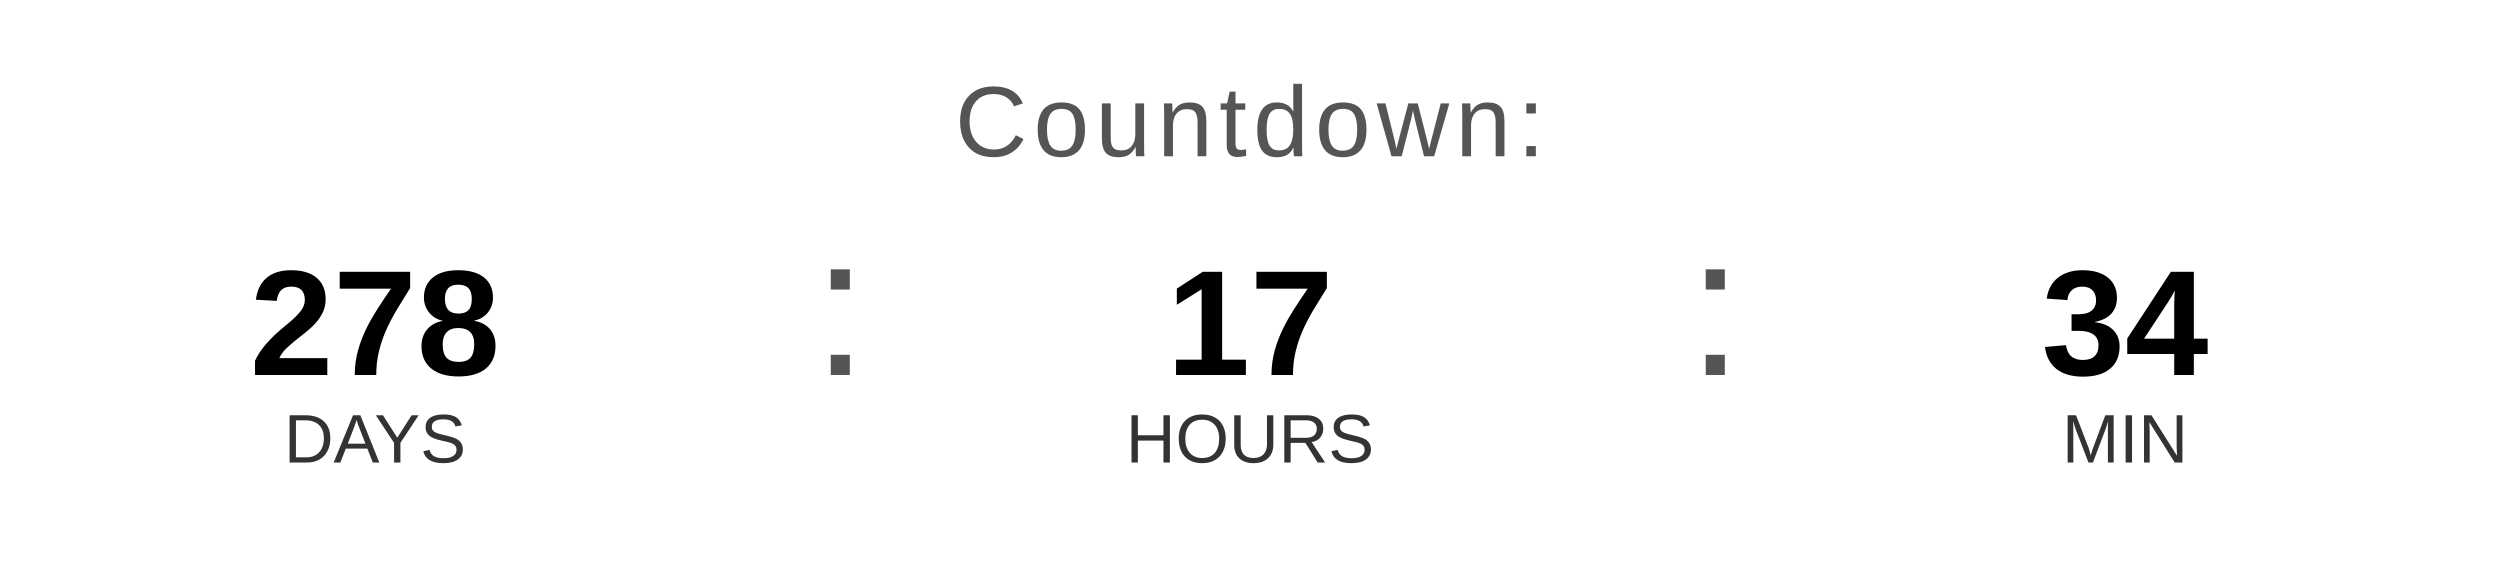
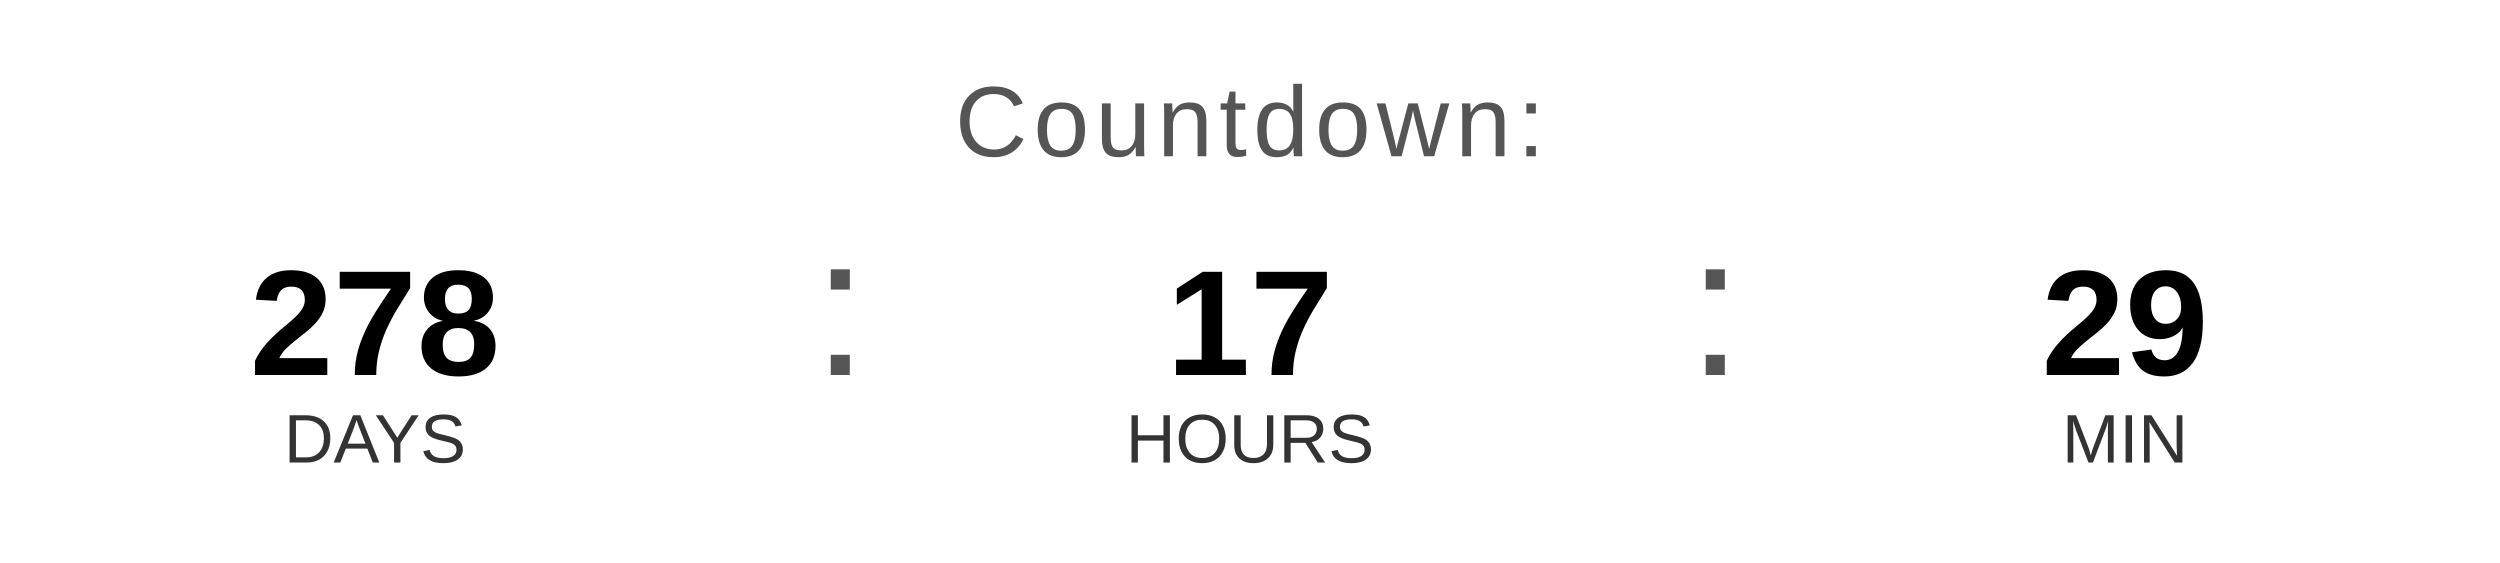
<svg xmlns="http://www.w3.org/2000/svg" width="400" height="90" viewBox="0 0 400 90">
  <text x="200" y="25" font-family="Arial, Helvetica, sans-serif" font-size="16" fill="#555555" text-anchor="middle" letter-spacing="1">
    Countdown:
  </text>
  <text x="60" y="60" font-family="Arial, Helvetica, sans-serif" font-size="24" font-weight="bold" fill="#000000" text-anchor="middle">278</text>
  <text x="60" y="74" font-family="Arial, Helvetica, sans-serif" font-size="11" fill="#333333" text-anchor="middle">DAYS</text>
  <text x="130" y="60" font-family="Arial, sans-serif" font-size="32" fill="#555555">:</text>
  <text x="200" y="60" font-family="Arial, Helvetica, sans-serif" font-size="24" font-weight="bold" fill="#000000" text-anchor="middle">17</text>
  <text x="200" y="74" font-family="Arial, Helvetica, sans-serif" font-size="11" fill="#333333" text-anchor="middle">HOURS</text>
  <text x="270" y="60" font-family="Arial, sans-serif" font-size="32" fill="#555555">:</text>
-   <text x="340" y="60" font-family="Arial, Helvetica, sans-serif" font-size="24" font-weight="bold" fill="#000000" text-anchor="middle">34</text>
+   <text x="340" y="60" font-family="Arial, Helvetica, sans-serif" font-size="24" font-weight="bold" fill="#000000" text-anchor="middle">29</text>
  <text x="340" y="74" font-family="Arial, Helvetica, sans-serif" font-size="11" fill="#333333" text-anchor="middle">MIN</text>
</svg>
